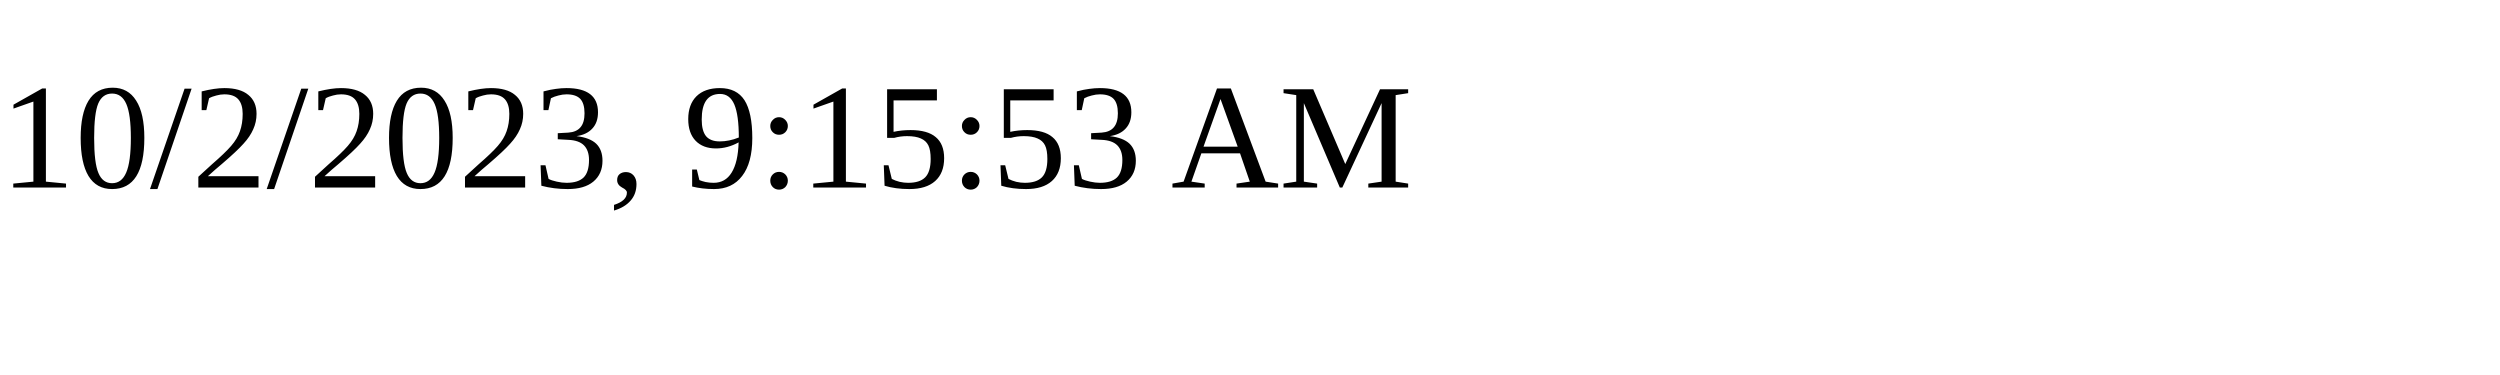
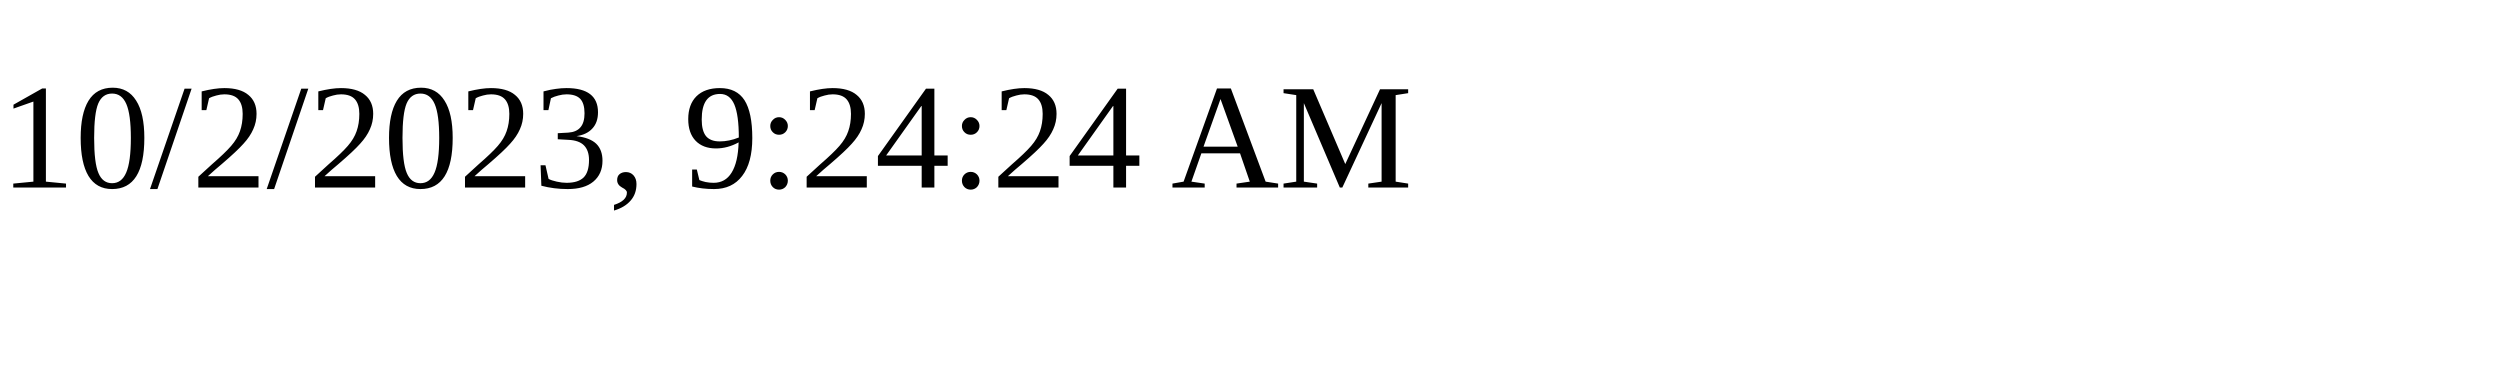
<svg xmlns="http://www.w3.org/2000/svg" height="30" width="200">
-   <text x="0" y="15">10/2/2023, 9:15:53 AM</text>
+   <text x="0" y="15">10/2/2023, 9:24:24 AM</text>
</svg>
